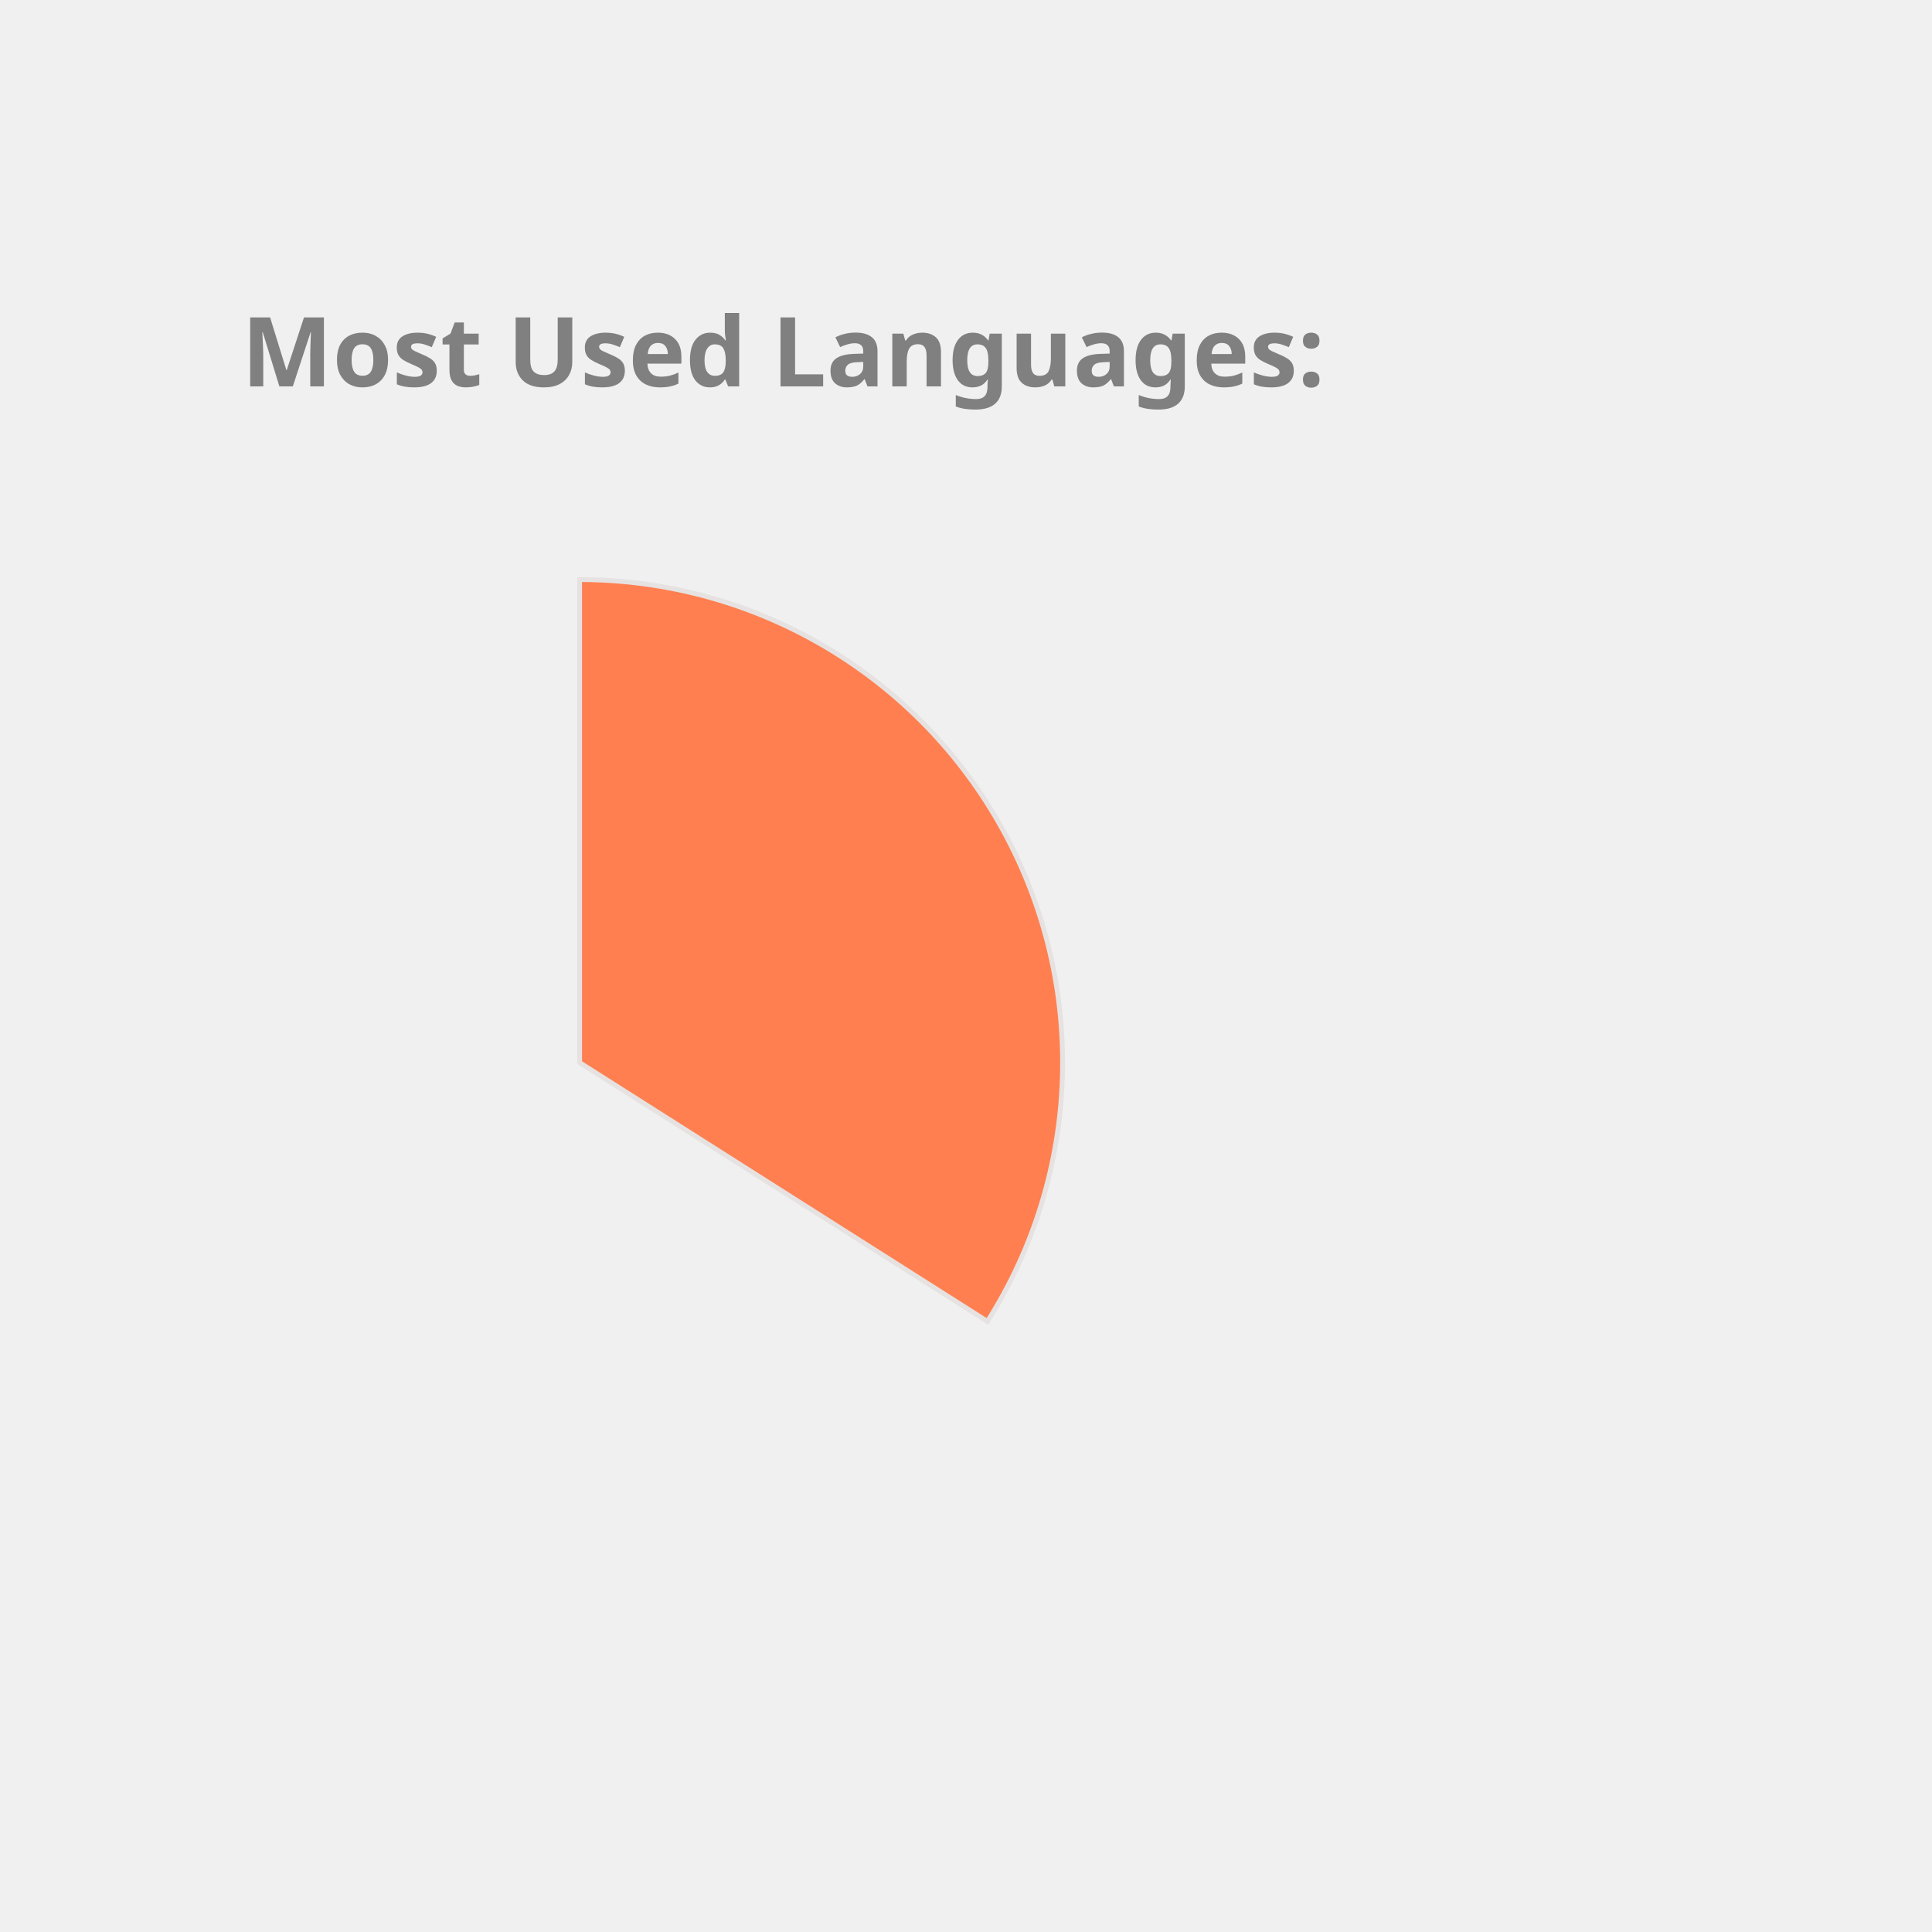
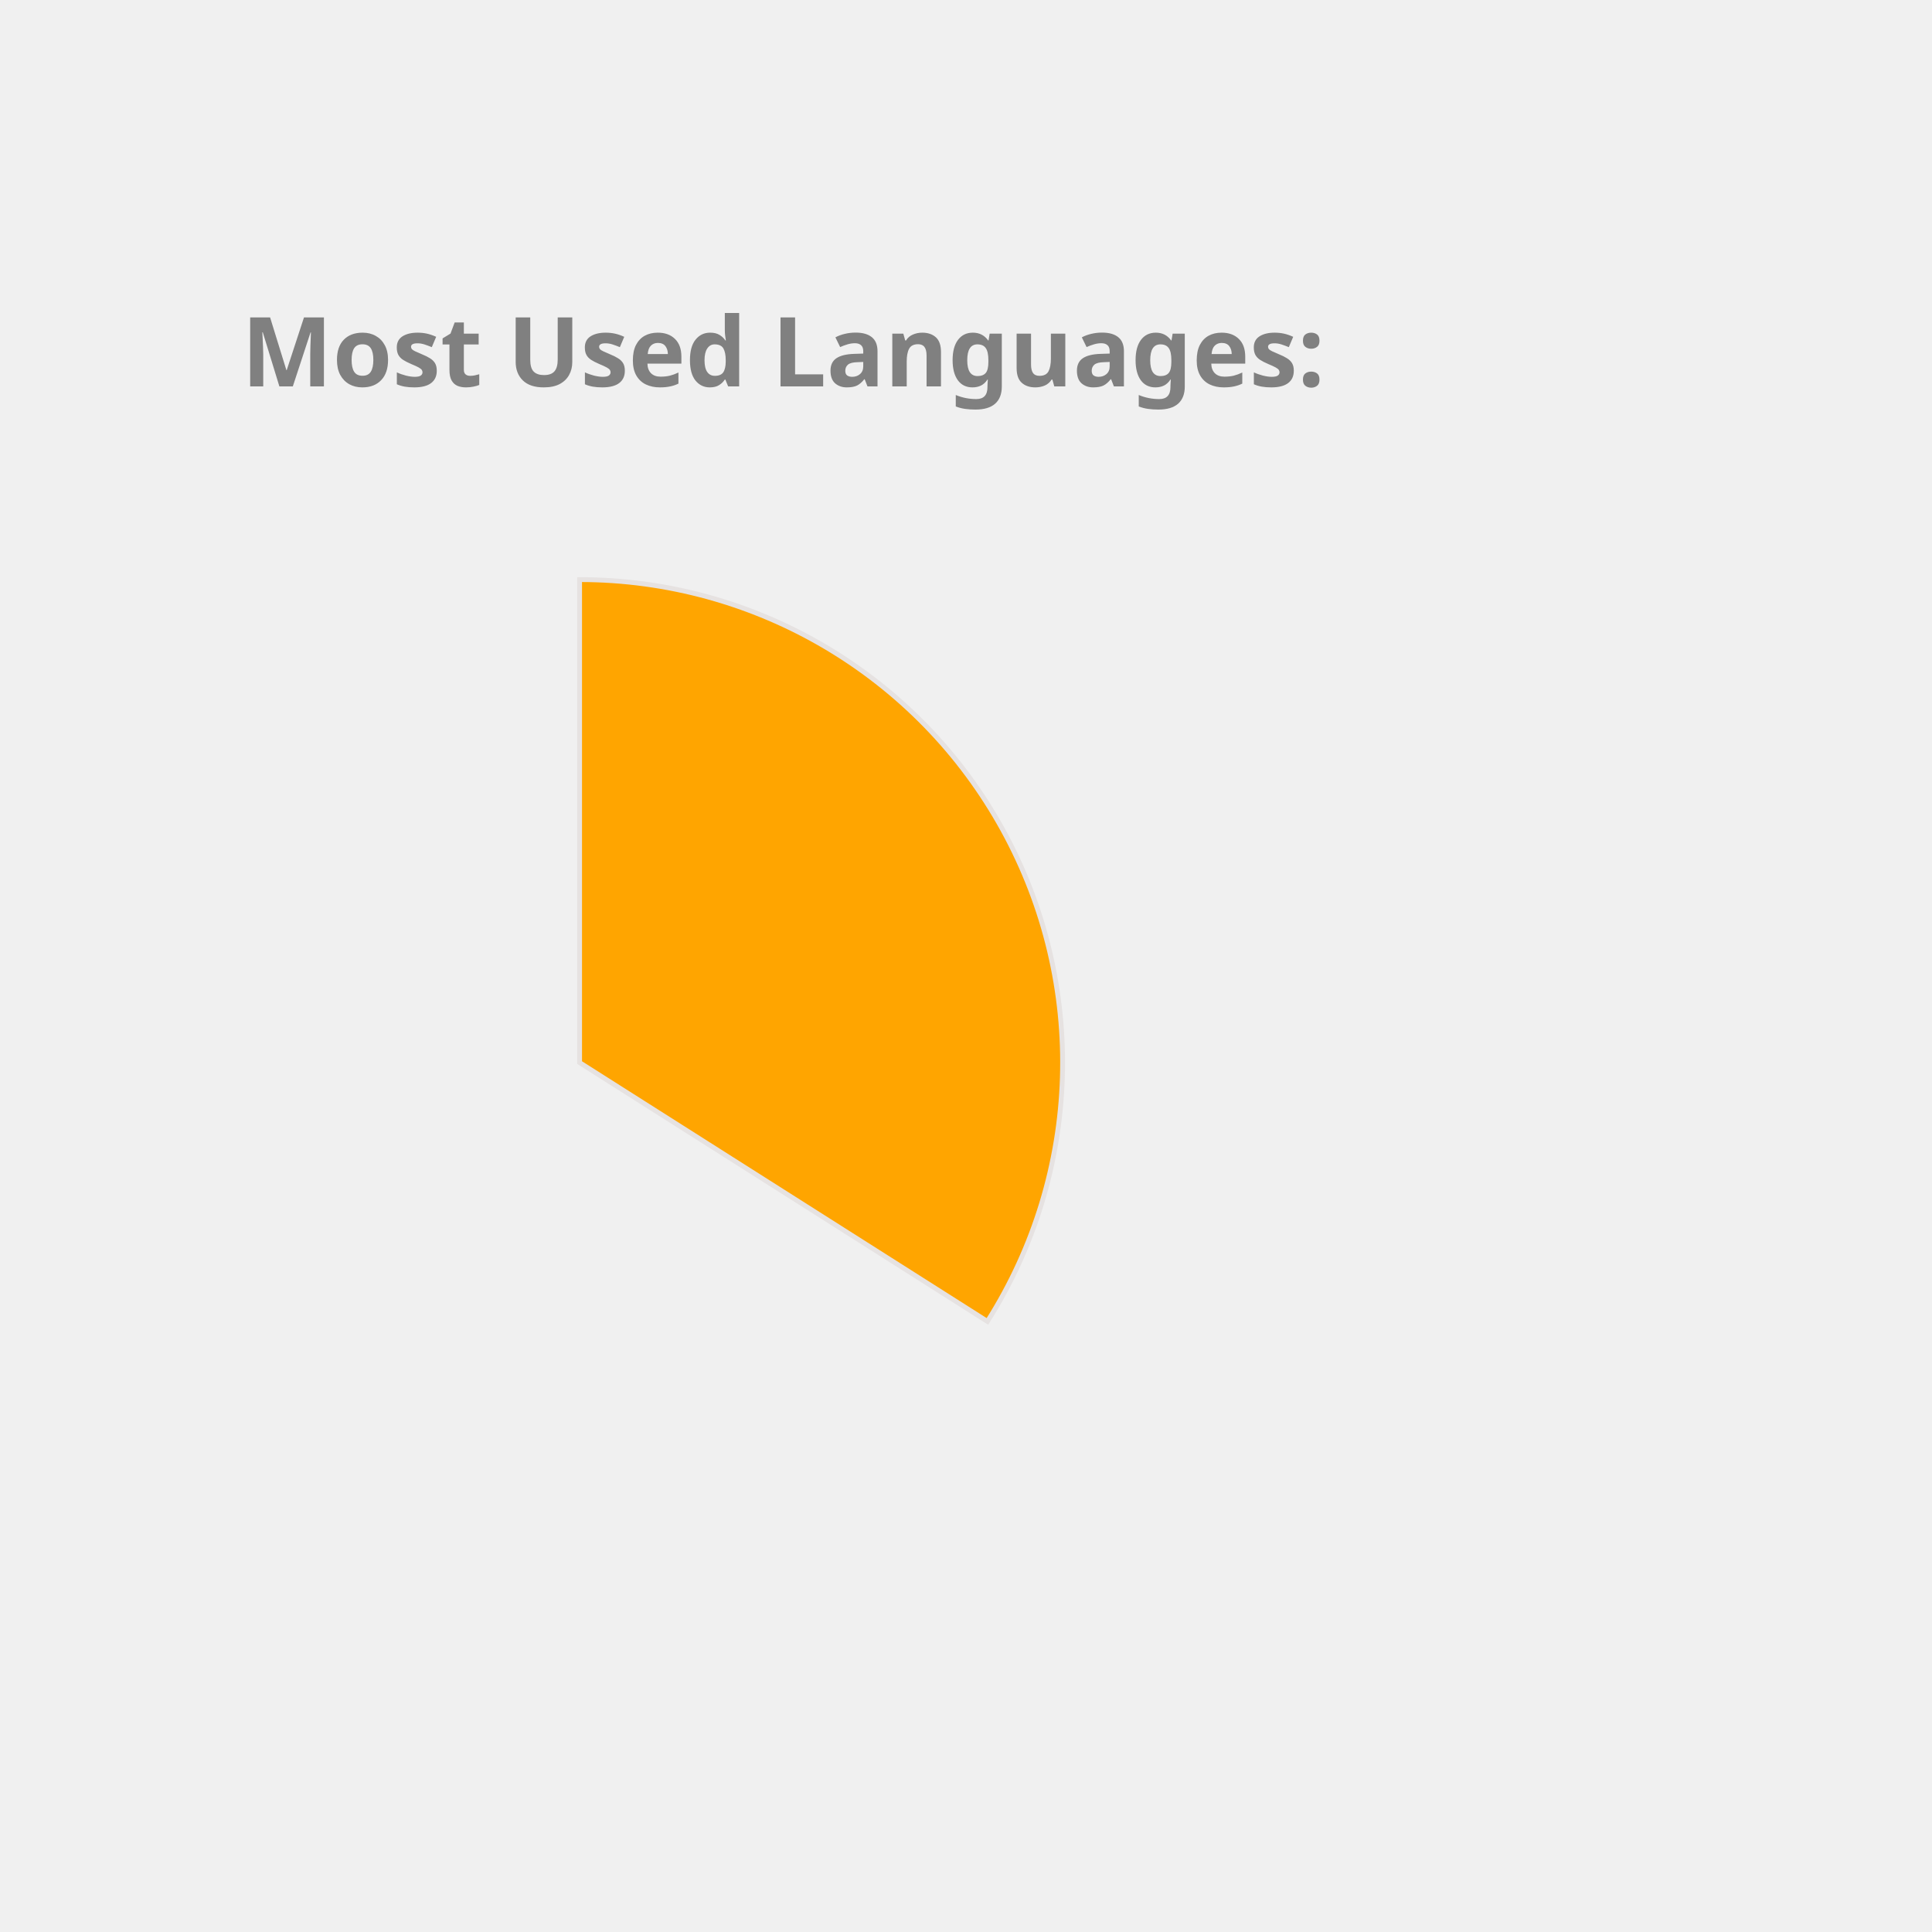
<svg xmlns="http://www.w3.org/2000/svg" height="350px" width="350px" viewBox="0 0 400 400">
  <style> 
        .label {
                font: bold 20px sans-serif;
                color: #404040;
                -webkit-text-stroke: 1px white;
        }

        path {
                stroke: #E6E2E1;
                stroke-width: 1px;
                transform: translate(60px, 100px);
        }

        .path_1 {
                animation: fadeIn 5s linear forwards;
        }

        .path_2 {
                transform: scale(0);
                animation: fadeIn 5s linear forwards 5s;
        }


        
        .path_3 {
                transform: scale(0);
                animation: fadeIn 5s linear forwards 10s;
        }


        .path_4 {
                transform: scale(0);
                animation: fadeIn 5s linear forwards 15s;
        }

        .path_5 {
                transform: scale(0);
                animation: fadeIn 5s linear forwards 20s;
        }

        .path_6 {
                transform: scale(0);
                animation: fadeIn 5s linear forwards 25s;
        }

        .path_7 {
                transform: scale(0);
                animation: fadeIn 5s linear forwards 30s;
        }

        .path_8 {
                transform: scale(0);
                animation: fadeIn 5s linear forwards 35s;
        }

        .path_9 {
                transform: scale(0);
                animation: fadeIn 5s linear forwards 40s;
        }

        .path_10 {
                transform: scale(0);
                animation: fadeIn 5s linear forwards 45s;
        }

        @keyframes fadeIn {
                0% {                        
                        transform: translate(250px, 300px) rotate(0deg) scale(0);
                        
                }
                50% {
                        transform: translate(150px, 220px) rotate(180deg) scale(0.5);
                        
                }
                
                100% {
                        transform: translate(60px, 120px) rotate(360deg) scale(1);
                        
                }
        }
        .txt_1 {
                opacity: 0;
                animation: txtShow 5s linear forwards 0s;
        }

        .txt_2 {
                opacity: 0;
                animation: txtShow 5s linear forwards 5s;
        }

        .txt_3 {
                opacity: 0;
                animation: txtShow 5s linear forwards 10s;
        }

        .txt_4 {
                opacity: 0;
                animation: txtShow 5s linear forwards 15s;
        }

        .txt_5 {
                opacity: 0;
                animation: txtShow 5s linear forwards 20s;
        }

        .txt_6 {
                opacity: 0;
                animation: txtShow 5s linear forwards 25s;
        }

        .txt_7 {
                opacity: 0;
                animation: txtShow 5s linear forwards 30s;
        }

        .txt_8 {
                opacity: 0;
                animation: txtShow 5s linear forwards 35s;
        }

        .txt_9 {
                opacity: 0;
                animation: txtShow 5s linear forwards 40s;
        }

        .txt_10 {
                opacity: 0;
                animation: txtShow 5s linear forwards 45s;
        }

        @keyframes txtShow {
                0% {                        
                        opacity: 0;
                        transform: translate(0px, 0px) scale(0);
                }
                100% {
                        opacity: 1;
                        transform: translate(0px, 0px) scale(1);
                        
                }
        }
</style>
-   <path class="path_1" d="M 60,120 L 60,20 A 100,100 0 0 1 144.433,173.583 Z" fill="Coral" stroke="#fff" stroke-width="2" />
-   <text class="txt_1" x="260" y="150" fill="Coral" stroke="Coral" stroke-width="1">JavaScript</text>
-   <path class="path_2" d="M 60,120 L 144.433,173.583 A 100,100 0 0 1 -10.265,191.154 Z" fill="Gold" stroke="#fff" stroke-width="2" />
-   <text class="txt_2" x="260" y="170" fill="Gold" stroke="Gold" stroke-width="1">C++</text>
-   <path class="path_3" d="M 60,120 L -10.265,191.154 A 100,100 0 0 1 -16.244,55.294 Z" fill="Tan" stroke="#fff" stroke-width="2" />
-   <text class="txt_3" x="260" y="190" fill="Tan" stroke="Tan" stroke-width="1">Java</text>
-   <path class="path_4" d="M 60,120 L -16.244,55.294 A 100,100 0 0 1 53.094,20.239 Z" fill="LightSeaGreen" stroke="#fff" stroke-width="2" />
-   <text class="txt_4" x="260" y="210" fill="LightSeaGreen" stroke="LightSeaGreen" stroke-width="1">HTML</text>
-   <path class="path_5" d="M 60,120 L 53.094,20.239 A 100,100 0 0 1 60,20 Z" fill="Orchid" stroke="#fff" stroke-width="2" />
-   <text class="txt_5" x="260" y="230" fill="Orchid" stroke="Orchid" stroke-width="1">CSS</text>
+   <path class="path_1" d="M 60,120 L 60,20 A 100,100 0 0 1 144.433,173.583 Z" fill="Orange" stroke="#fff" stroke-width="2" />
+   <text class="txt_1" x="260" y="150" fill="Orange" stroke="Orange" stroke-width="1">JavaScript</text>
+   <path class="path_2" d="M 60,120 L 144.433,173.583 A 100,100 0 0 1 -10.265,191.154 Z" fill="Orchid" stroke="#fff" stroke-width="2" />
+   <text class="txt_2" x="260" y="170" fill="Orchid" stroke="Orchid" stroke-width="1">C++</text>
+   <path class="path_3" d="M 60,120 L -10.265,191.154 A 100,100 0 0 1 -16.244,55.294 Z" fill="Crimson" stroke="#fff" stroke-width="2" />
+   <text class="txt_3" x="260" y="190" fill="Crimson" stroke="Crimson" stroke-width="1">Java</text>
+   <path class="path_4" d="M 60,120 L -16.244,55.294 A 100,100 0 0 1 53.094,20.239 Z" fill="DarkKhaki" stroke="#fff" stroke-width="2" />
+   <text class="txt_4" x="260" y="210" fill="DarkKhaki" stroke="DarkKhaki" stroke-width="1">HTML</text>
+   <path class="path_5" d="M 60,120 L 53.094,20.239 A 100,100 0 0 1 60,20 Z" fill="CornflowerBlue" stroke="#fff" stroke-width="2" />
+   <text class="txt_5" x="260" y="230" fill="CornflowerBlue" stroke="CornflowerBlue" stroke-width="1">CSS</text>
  <g class="label">
    <text x="50" y="80" fill="grey">Most Used Languages:</text>
  </g>
</svg>
